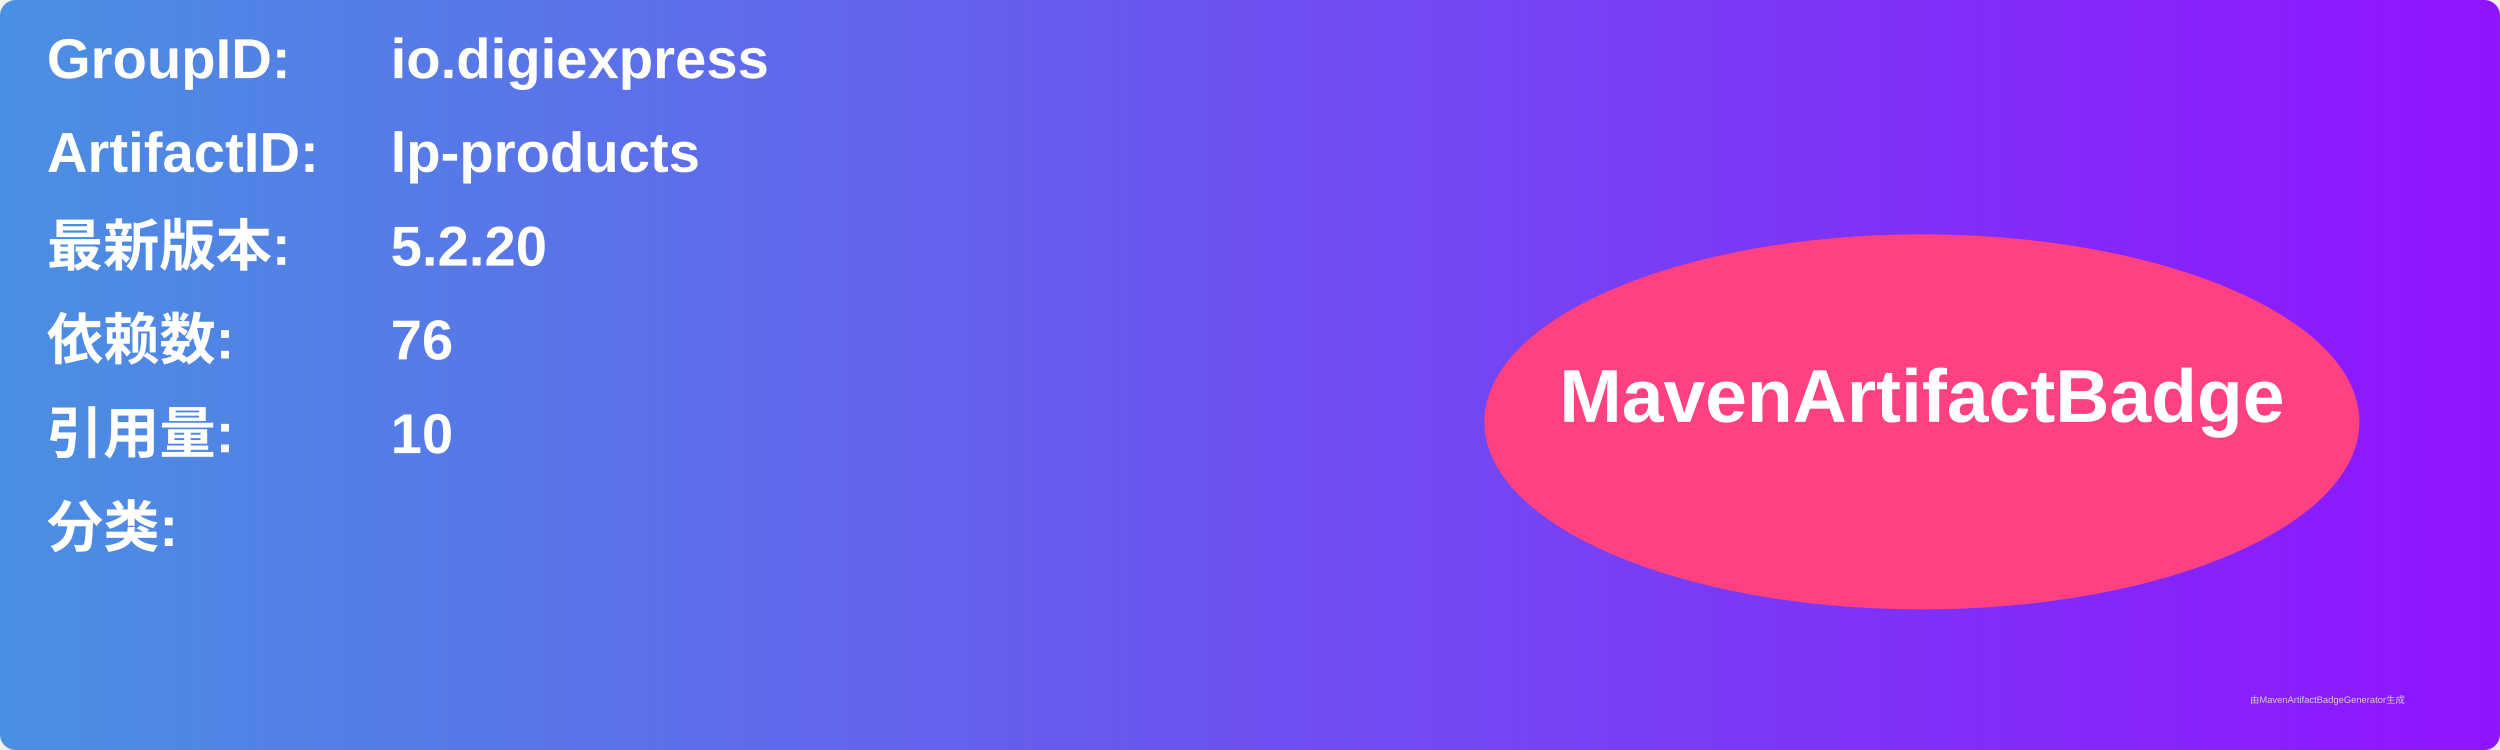
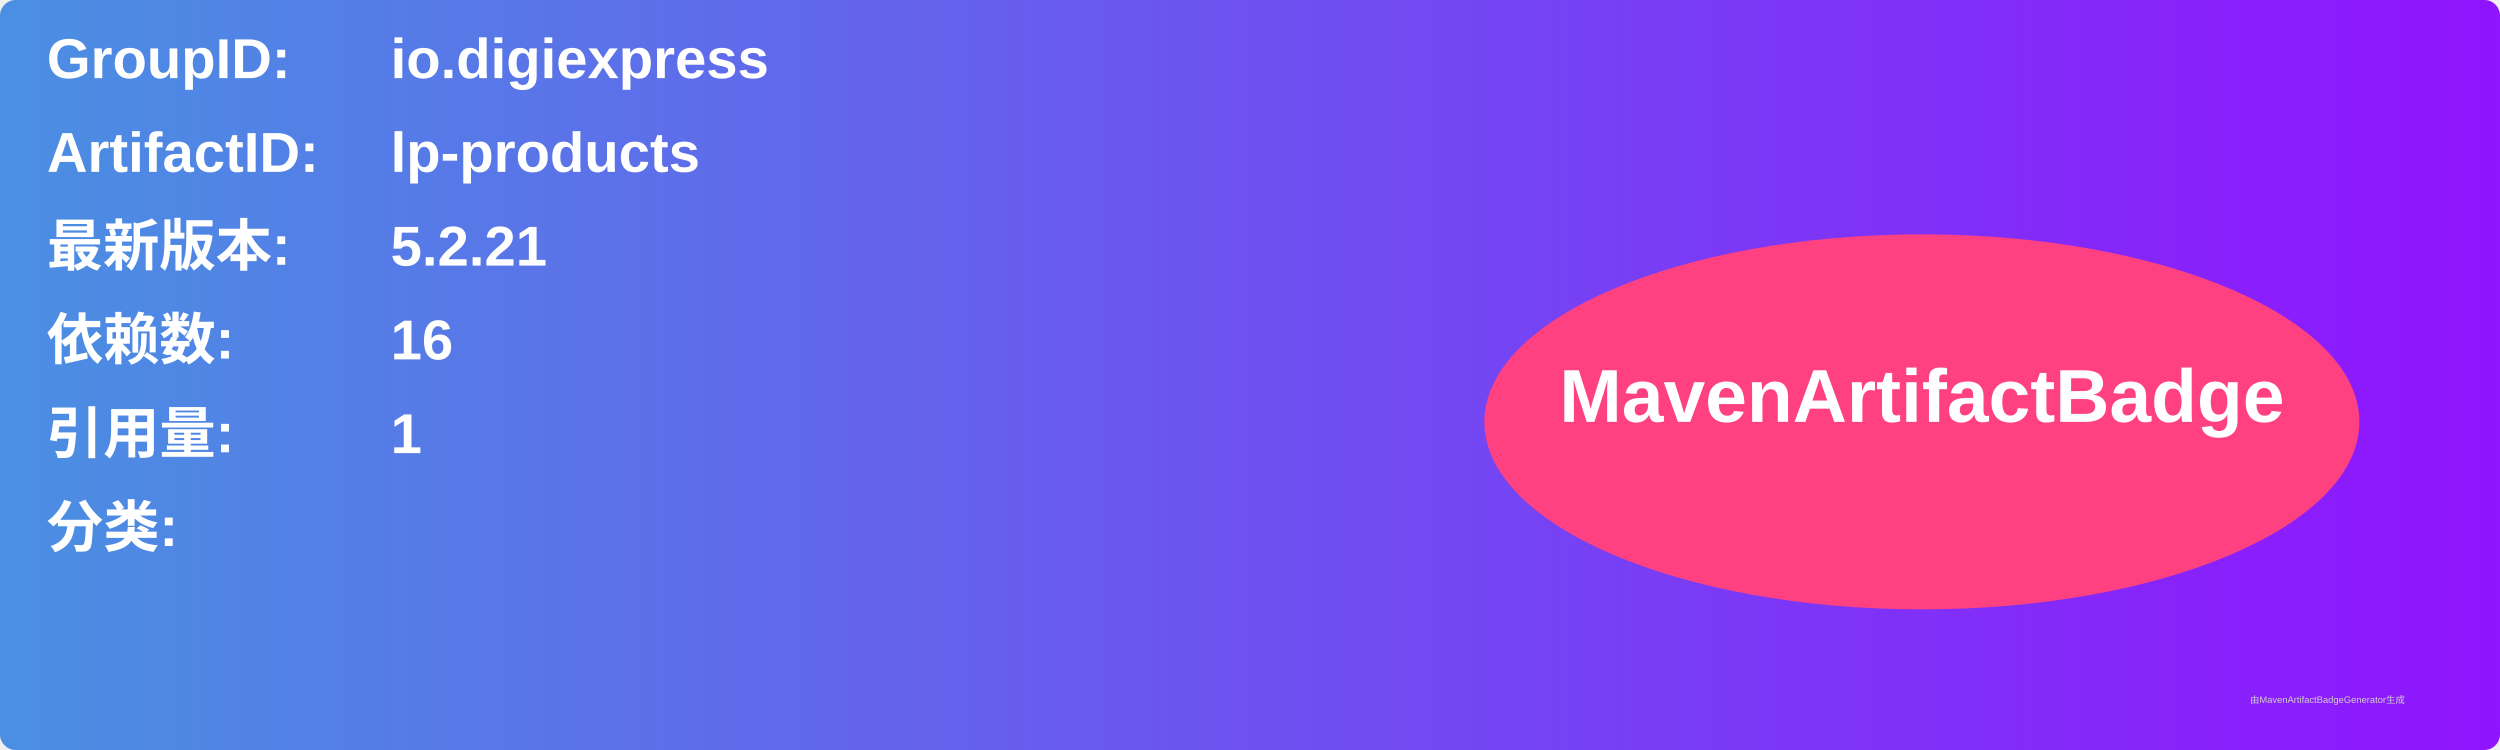
<svg xmlns="http://www.w3.org/2000/svg" width="800" height="240" viewBox="0 0 800 240">
  <linearGradient id="grad" x1="0%" y1="0%" x2="100%" y2="0%">
    <stop offset="0%" stop-color="#4a90e2" />
    <stop offset="100%" stop-color="#9013fe" />
  </linearGradient>
  <rect width="100%" height="100%" rx="5" ry="5" fill="url(#grad)" />
  <g transform="translate(15, 15)">
    <text x="0" y="10" font-family="Arial" font-size="18" fill="white" font-weight="bold" width="260">GroupID:</text>
    <text x="110" y="10" font-family="Arial" font-size="18" fill="white" font-weight="bold" width="460">io.digiexpress</text>
    <text x="0" y="40" font-family="Arial" font-size="18" fill="white" font-weight="bold" width="260">ArtifactID:</text>
    <text x="110" y="40" font-family="Arial" font-size="18" fill="white" font-weight="bold" width="460">lp-products</text>
    <text x="0" y="70" font-family="Arial" font-size="18" fill="white" font-weight="bold">最新版本:</text>
    <text x="110" y="70" font-family="Arial" font-size="18" fill="white" font-weight="bold">
-       <tspan font-weight="bold">5.2.20</tspan>
+       <tspan font-weight="bold">5.2.21</tspan>
    </text>
    <text x="0" y="100" font-family="Arial" font-size="18" fill="white" font-weight="bold">依赖数: </text>
    <text x="110" y="100" font-family="Arial" font-size="18" fill="white">
-       <tspan font-weight="bold">76</tspan>
+       <tspan font-weight="bold">16</tspan>
    </text>
    <text x="0" y="130" font-family="Arial" font-size="18" fill="white" font-weight="bold">引用量: </text>
    <text x="110" y="130" font-family="Arial" font-size="18" fill="white">
-       <tspan font-weight="bold">10</tspan>
+       <tspan font-weight="bold">1</tspan>
    </text>
    <text x="0" y="160" font-family="Arial" font-size="18" fill="white" font-weight="bold">分类:</text>
    <text x="10" y="190" font-family="Arial" font-size="10" fill="white">
      <tspan font-weight="bold" />
    </text>
    <ellipse cx="600" cy="120" rx="140" ry="60" fill="#ff4081" />
    <text x="600" y="120" text-anchor="middle" font-family="Arial" font-size="24" fill="white" font-weight="bold">MavenArtifactBadge</text>
  </g>
  <text x="720" y="225" font-family="Arial" font-size="3" fill="#d0d0d0">由MavenArtifactBadgeGenerator生成</text>
</svg>
